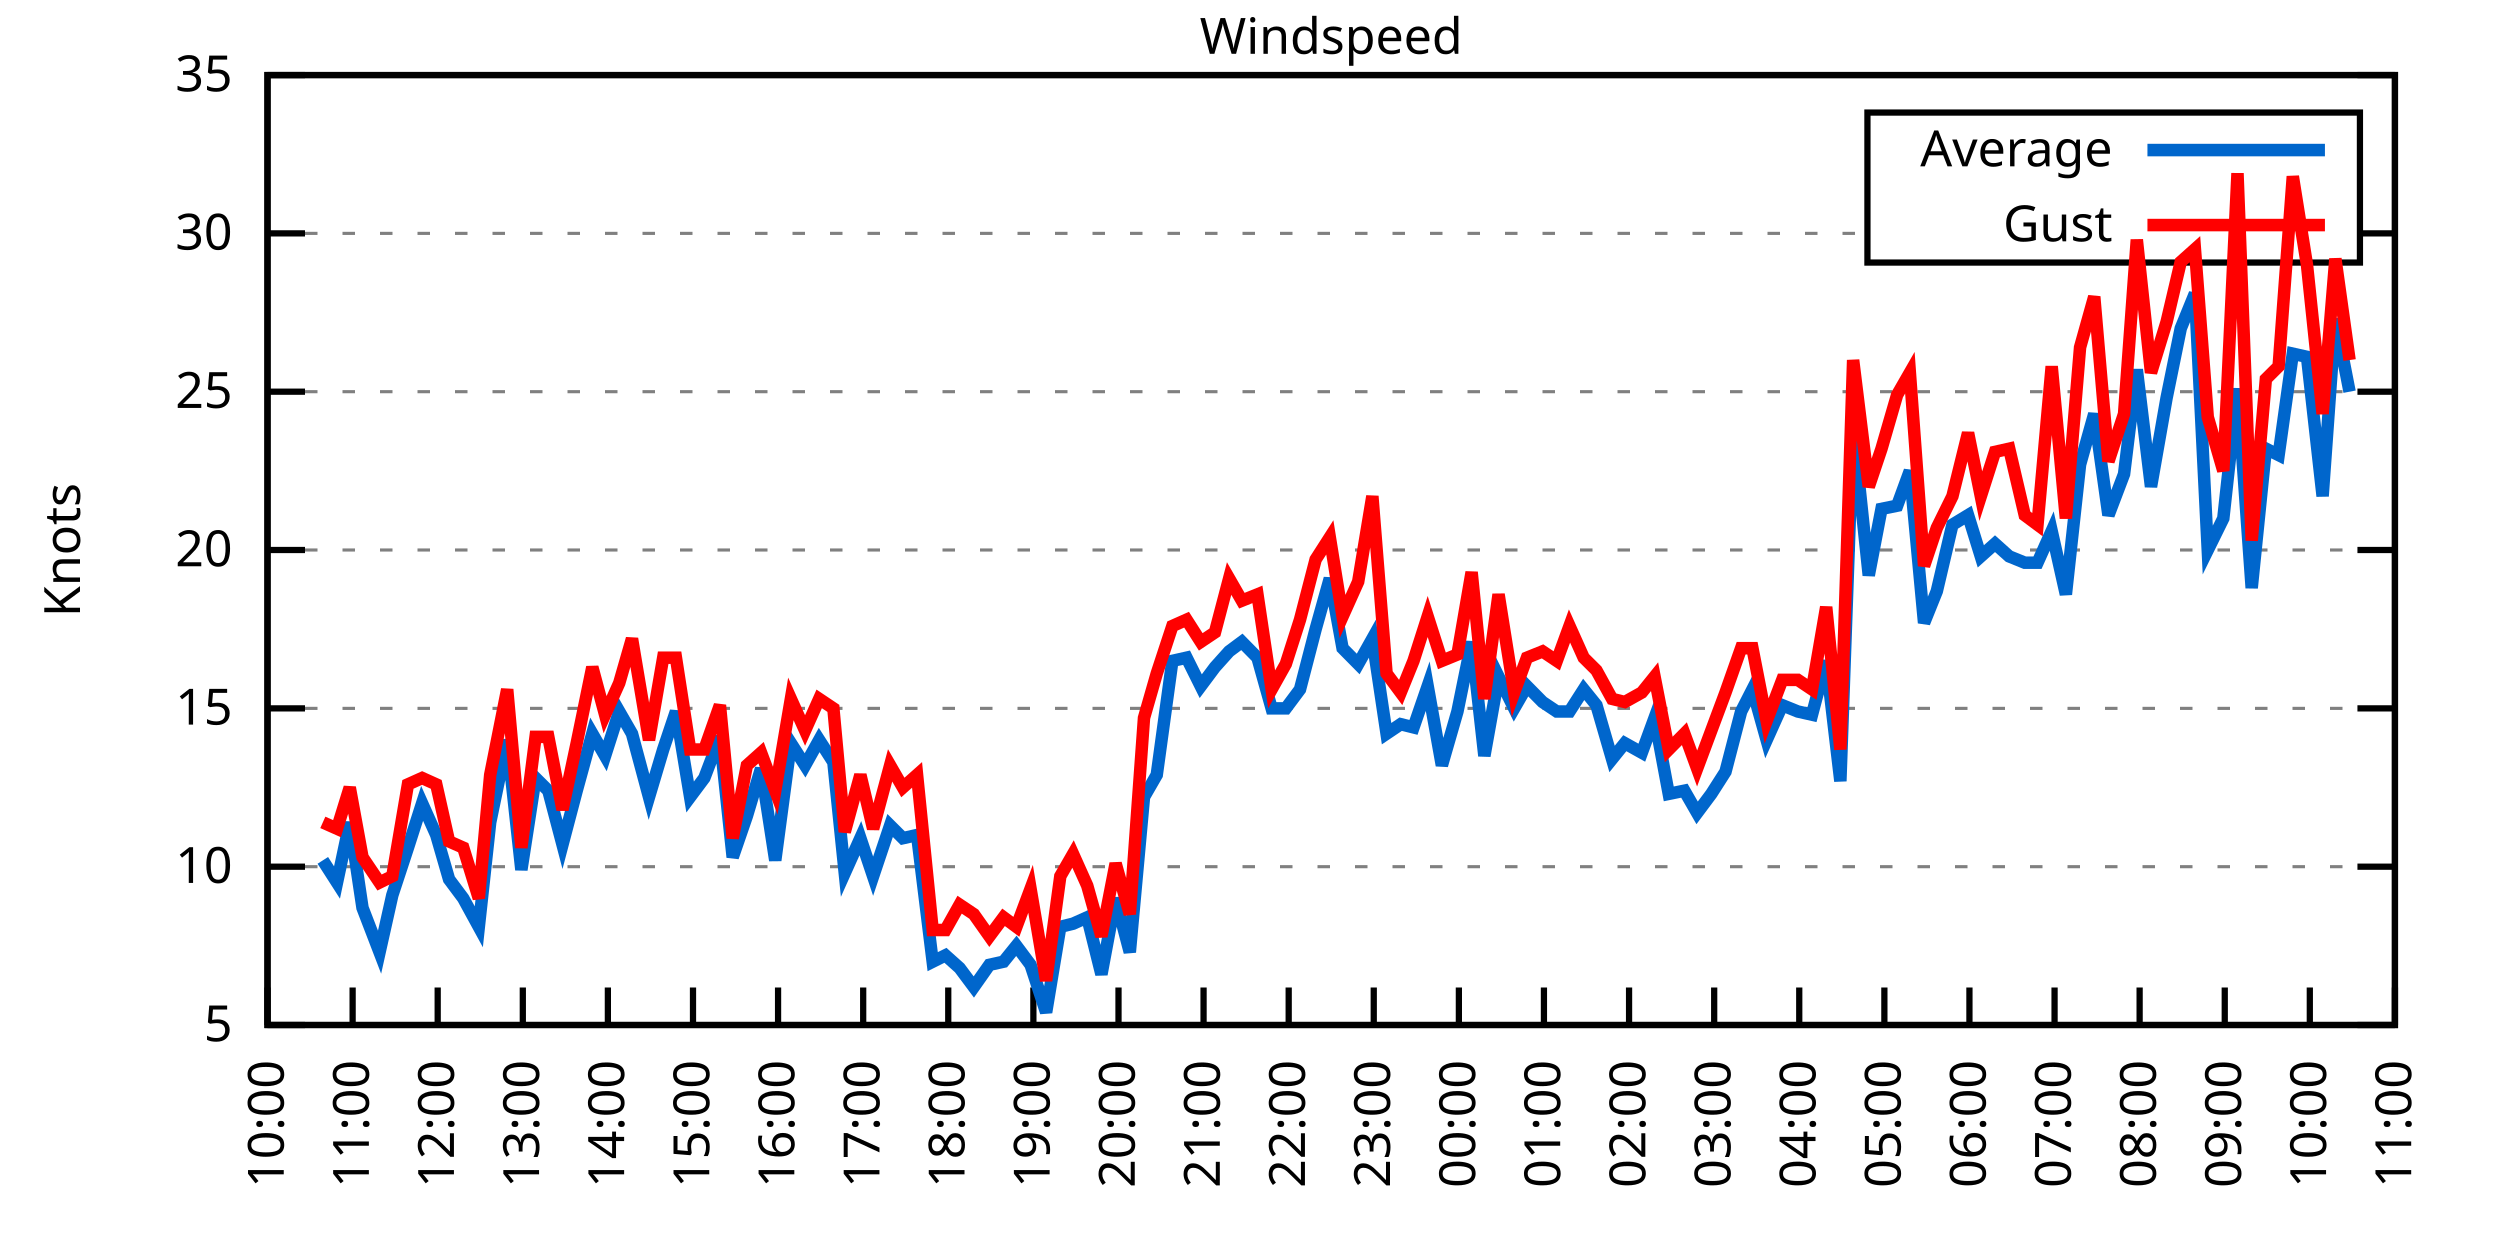
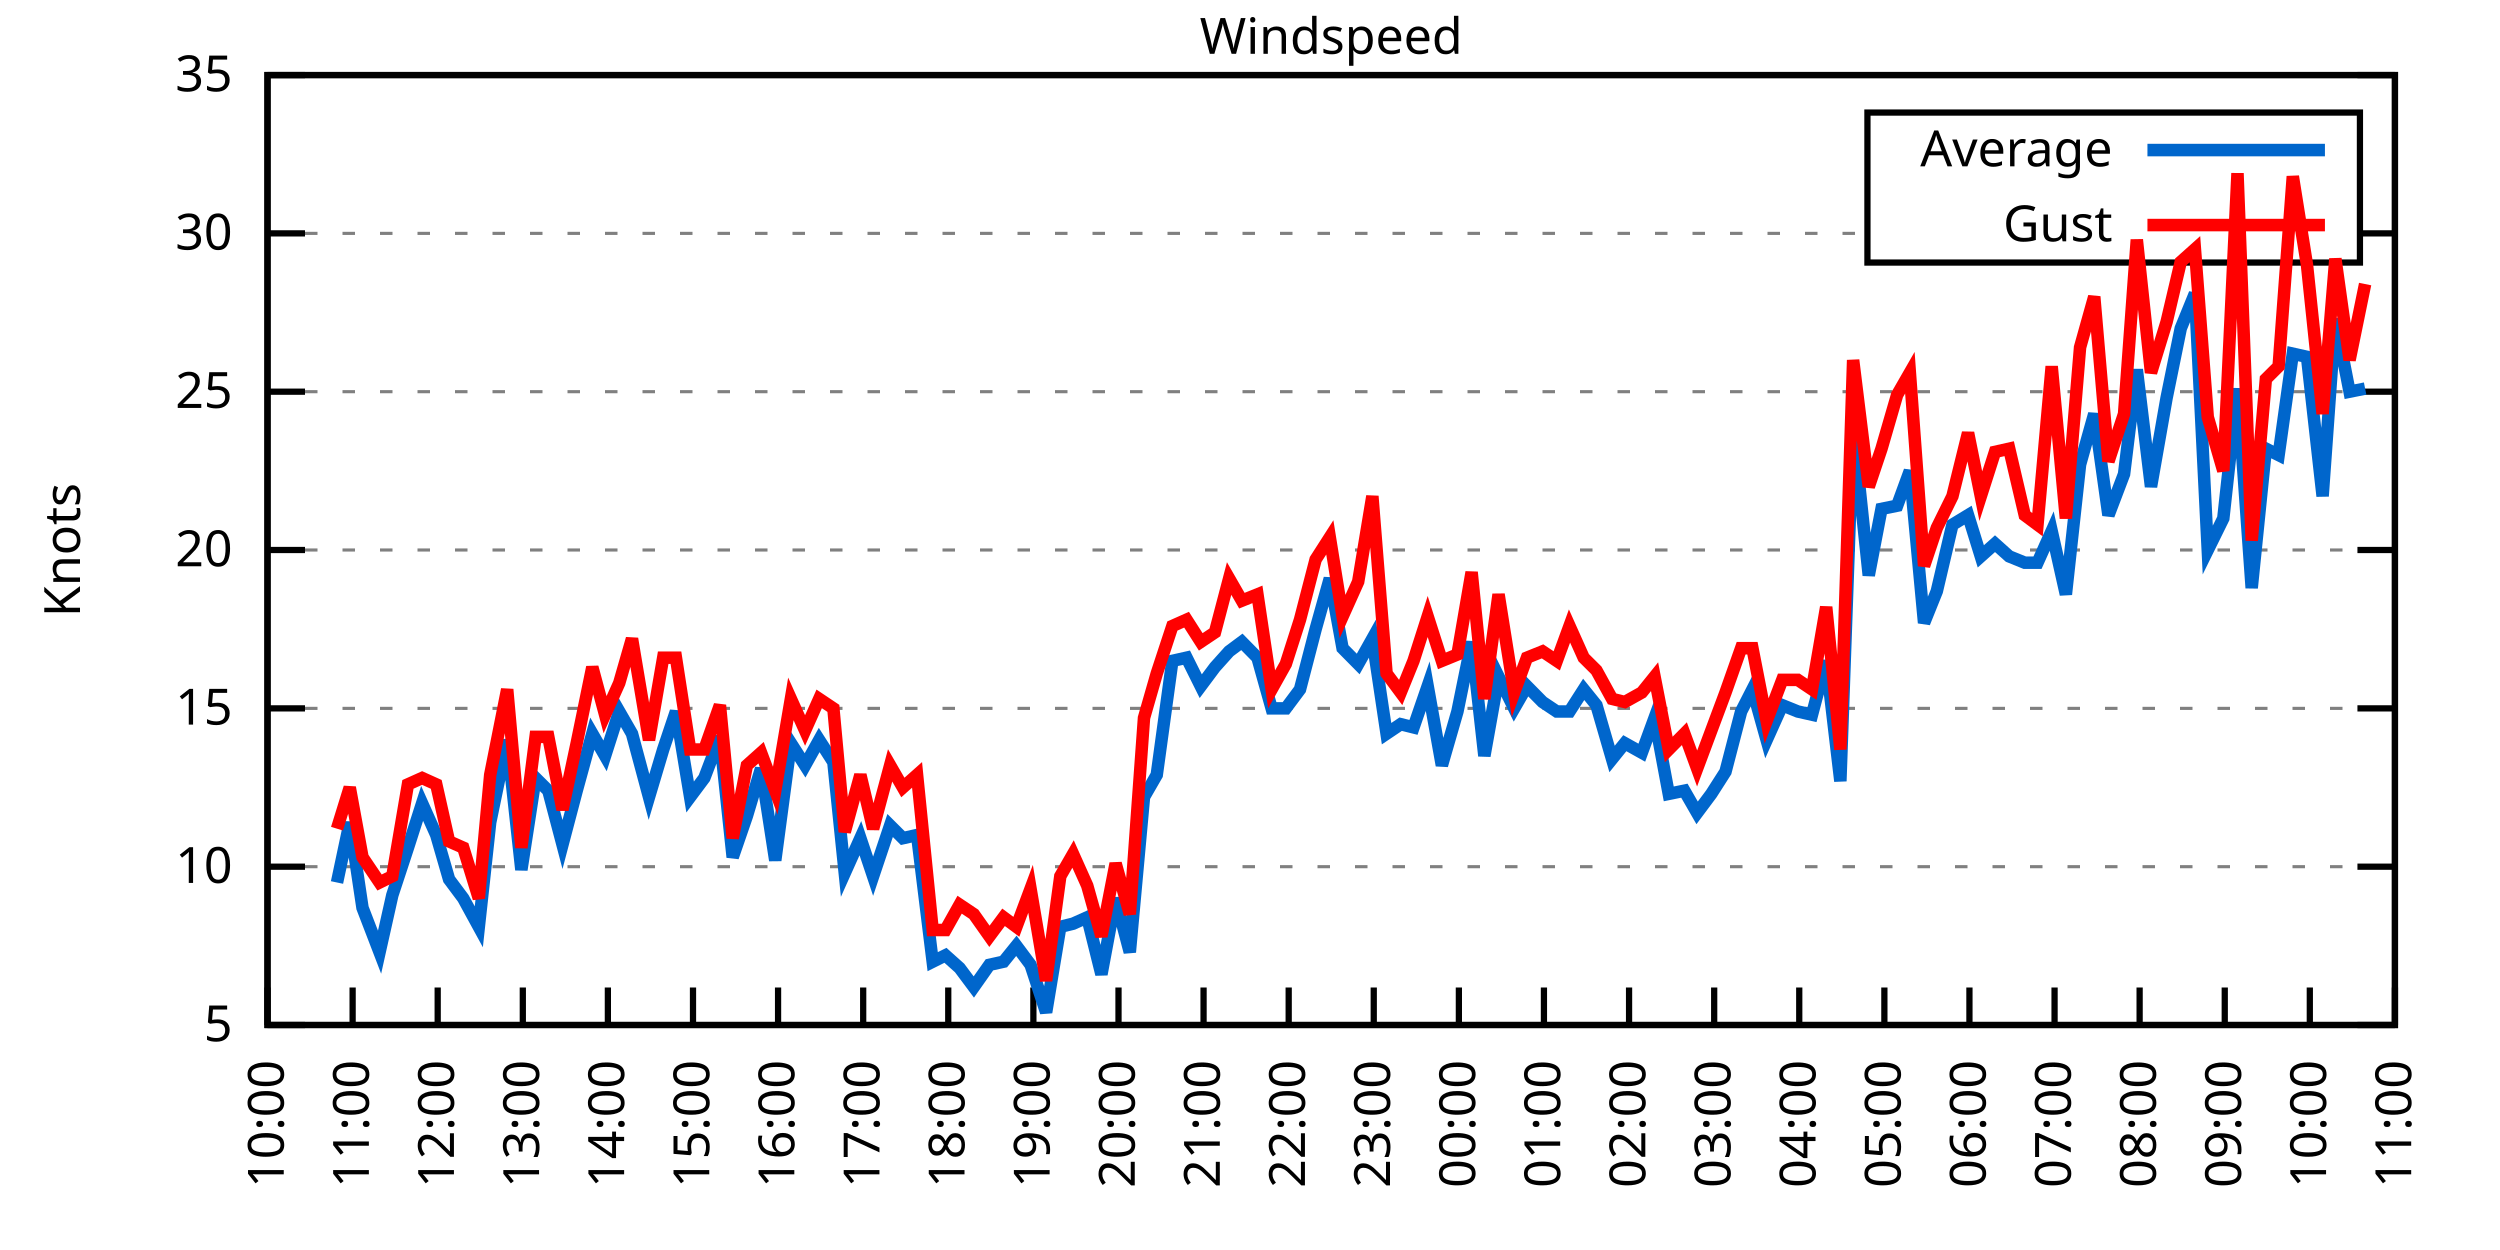
<svg xmlns="http://www.w3.org/2000/svg" xmlns:xlink="http://www.w3.org/1999/xlink" width="400" height="200" viewBox="0 0 400 200">
  <g id="gnuplot_canvas">
    <rect x="0" y="0" width="400" height="200" fill="none" />
    <defs>
      <circle id="gpDot" r="0.5" stroke-width="0.5" stroke="currentColor" />
      <path id="gpPt0" stroke-width="0.333" stroke="currentColor" d="M-1,0 h2 M0,-1 v2" />
      <path id="gpPt1" stroke-width="0.333" stroke="currentColor" d="M-1,-1 L1,1 M1,-1 L-1,1" />
      <path id="gpPt2" stroke-width="0.333" stroke="currentColor" d="M-1,0 L1,0 M0,-1 L0,1 M-1,-1 L1,1 M-1,1 L1,-1" />
      <rect id="gpPt3" stroke-width="0.333" stroke="currentColor" x="-1" y="-1" width="2" height="2" />
      <rect id="gpPt4" stroke-width="0.333" stroke="currentColor" fill="currentColor" x="-1" y="-1" width="2" height="2" />
      <circle id="gpPt5" stroke-width="0.333" stroke="currentColor" cx="0" cy="0" r="1" />
      <use xlink:href="#gpPt5" id="gpPt6" fill="currentColor" stroke="none" />
      <path id="gpPt7" stroke-width="0.333" stroke="currentColor" d="M0,-1.33 L-1.33,0.67 L1.33,0.67 z" />
      <use xlink:href="#gpPt7" id="gpPt8" fill="currentColor" stroke="none" />
      <use xlink:href="#gpPt7" id="gpPt9" stroke="currentColor" transform="rotate(180)" />
      <use xlink:href="#gpPt9" id="gpPt10" fill="currentColor" stroke="none" />
      <use xlink:href="#gpPt3" id="gpPt11" stroke="currentColor" transform="rotate(45)" />
      <use xlink:href="#gpPt11" id="gpPt12" fill="currentColor" stroke="none" />
      <path id="gpPt13" stroke-width="0.333" stroke="currentColor" d="M0,1.330 L1.265,0.411 L0.782,-1.067 L-0.782,-1.076 L-1.265,0.411 z" />
      <use xlink:href="#gpPt13" id="gpPt14" fill="currentColor" stroke="none" />
      <filter id="textbox" filterUnits="objectBoundingBox" x="0" y="0" height="1" width="1">
        <feFlood flood-color="white" flood-opacity="1" result="bgnd" />
        <feComposite in="SourceGraphic" in2="bgnd" operator="atop" />
      </filter>
      <filter id="greybox" filterUnits="objectBoundingBox" x="0" y="0" height="1" width="1">
        <feFlood flood-color="lightgrey" flood-opacity="1" result="grey" />
        <feComposite in="SourceGraphic" in2="grey" operator="atop" />
      </filter>
    </defs>
    <g fill="none" color="white" stroke="currentColor" stroke-width="1.00" stroke-linecap="butt" stroke-linejoin="miter">
</g>
    <g fill="none" color="black" stroke="currentColor" stroke-width="1.00" stroke-linecap="butt" stroke-linejoin="miter">
      <g stroke="none" shape-rendering="crispEdges">
        <polygon fill="rgb(255, 255, 255)" points="42.80,164.00 383.18,164.00 383.18,12.02 42.80,12.02 " />
      </g>
    </g>
    <g fill="none" color="black" stroke="currentColor" stroke-width="1.00" stroke-linecap="butt" stroke-linejoin="miter">
</g>
    <g fill="none" color="black" stroke="black" stroke-width="0.50" stroke-linecap="butt" stroke-linejoin="miter">
</g>
    <g fill="none" color="gray" stroke="currentColor" stroke-width="0.50" stroke-linecap="butt" stroke-linejoin="miter">
      <path stroke="gray" stroke-dasharray="2,4" class="gridline" d="M42.80,164.00 L383.19,164.00  " />
    </g>
    <g fill="none" color="gray" stroke="gray" stroke-width="1.00" stroke-linecap="butt" stroke-linejoin="miter">
</g>
    <g fill="none" color="black" stroke="currentColor" stroke-width="1.00" stroke-linecap="butt" stroke-linejoin="miter">
      <path stroke="black" d="M42.80,164.00 L48.80,164.00 M383.19,164.00 L377.19,164.00  " />
      <g transform="translate(37.20,166.60)" stroke="none" fill="black" font-family="Sans" font-size="8.00" text-anchor="end">
        <text>
          <tspan font-family="Sans"> 5</tspan>
        </text>
      </g>
    </g>
    <g fill="none" color="black" stroke="currentColor" stroke-width="1.00" stroke-linecap="butt" stroke-linejoin="miter">
</g>
    <g fill="none" color="black" stroke="black" stroke-width="0.50" stroke-linecap="butt" stroke-linejoin="miter">
</g>
    <g fill="none" color="gray" stroke="currentColor" stroke-width="0.50" stroke-linecap="butt" stroke-linejoin="miter">
      <path stroke="gray" stroke-dasharray="2,4" class="gridline" d="M42.80,138.67 L383.19,138.67  " />
    </g>
    <g fill="none" color="gray" stroke="gray" stroke-width="1.00" stroke-linecap="butt" stroke-linejoin="miter">
</g>
    <g fill="none" color="black" stroke="currentColor" stroke-width="1.00" stroke-linecap="butt" stroke-linejoin="miter">
      <path stroke="black" d="M42.80,138.67 L48.80,138.67 M383.19,138.67 L377.19,138.67  " />
      <g transform="translate(37.20,141.27)" stroke="none" fill="black" font-family="Sans" font-size="8.00" text-anchor="end">
        <text>
          <tspan font-family="Sans"> 10</tspan>
        </text>
      </g>
    </g>
    <g fill="none" color="black" stroke="currentColor" stroke-width="1.00" stroke-linecap="butt" stroke-linejoin="miter">
</g>
    <g fill="none" color="black" stroke="black" stroke-width="0.50" stroke-linecap="butt" stroke-linejoin="miter">
</g>
    <g fill="none" color="gray" stroke="currentColor" stroke-width="0.50" stroke-linecap="butt" stroke-linejoin="miter">
      <path stroke="gray" stroke-dasharray="2,4" class="gridline" d="M42.80,113.34 L383.19,113.34  " />
    </g>
    <g fill="none" color="gray" stroke="gray" stroke-width="1.00" stroke-linecap="butt" stroke-linejoin="miter">
</g>
    <g fill="none" color="black" stroke="currentColor" stroke-width="1.00" stroke-linecap="butt" stroke-linejoin="miter">
      <path stroke="black" d="M42.80,113.34 L48.80,113.34 M383.19,113.34 L377.19,113.34  " />
      <g transform="translate(37.20,115.94)" stroke="none" fill="black" font-family="Sans" font-size="8.00" text-anchor="end">
        <text>
          <tspan font-family="Sans"> 15</tspan>
        </text>
      </g>
    </g>
    <g fill="none" color="black" stroke="currentColor" stroke-width="1.00" stroke-linecap="butt" stroke-linejoin="miter">
</g>
    <g fill="none" color="black" stroke="black" stroke-width="0.50" stroke-linecap="butt" stroke-linejoin="miter">
</g>
    <g fill="none" color="gray" stroke="currentColor" stroke-width="0.50" stroke-linecap="butt" stroke-linejoin="miter">
      <path stroke="gray" stroke-dasharray="2,4" class="gridline" d="M42.80,88.00 L383.19,88.00  " />
    </g>
    <g fill="none" color="gray" stroke="gray" stroke-width="1.00" stroke-linecap="butt" stroke-linejoin="miter">
</g>
    <g fill="none" color="black" stroke="currentColor" stroke-width="1.00" stroke-linecap="butt" stroke-linejoin="miter">
      <path stroke="black" d="M42.80,88.00 L48.80,88.00 M383.19,88.00 L377.19,88.00  " />
      <g transform="translate(37.20,90.60)" stroke="none" fill="black" font-family="Sans" font-size="8.00" text-anchor="end">
        <text>
          <tspan font-family="Sans"> 20</tspan>
        </text>
      </g>
    </g>
    <g fill="none" color="black" stroke="currentColor" stroke-width="1.00" stroke-linecap="butt" stroke-linejoin="miter">
</g>
    <g fill="none" color="black" stroke="black" stroke-width="0.50" stroke-linecap="butt" stroke-linejoin="miter">
</g>
    <g fill="none" color="gray" stroke="currentColor" stroke-width="0.50" stroke-linecap="butt" stroke-linejoin="miter">
      <path stroke="gray" stroke-dasharray="2,4" class="gridline" d="M42.80,62.67 L383.19,62.67  " />
    </g>
    <g fill="none" color="gray" stroke="gray" stroke-width="1.00" stroke-linecap="butt" stroke-linejoin="miter">
</g>
    <g fill="none" color="black" stroke="currentColor" stroke-width="1.00" stroke-linecap="butt" stroke-linejoin="miter">
      <path stroke="black" d="M42.80,62.67 L48.80,62.67 M383.19,62.67 L377.19,62.67  " />
      <g transform="translate(37.20,65.27)" stroke="none" fill="black" font-family="Sans" font-size="8.00" text-anchor="end">
        <text>
          <tspan font-family="Sans"> 25</tspan>
        </text>
      </g>
    </g>
    <g fill="none" color="black" stroke="currentColor" stroke-width="1.00" stroke-linecap="butt" stroke-linejoin="miter">
</g>
    <g fill="none" color="black" stroke="black" stroke-width="0.50" stroke-linecap="butt" stroke-linejoin="miter">
</g>
    <g fill="none" color="gray" stroke="currentColor" stroke-width="0.50" stroke-linecap="butt" stroke-linejoin="miter">
      <path stroke="gray" stroke-dasharray="2,4" class="gridline" d="M42.80,37.34 L298.79,37.34 M377.59,37.34 L383.19,37.34  " />
    </g>
    <g fill="none" color="gray" stroke="gray" stroke-width="1.00" stroke-linecap="butt" stroke-linejoin="miter">
</g>
    <g fill="none" color="black" stroke="currentColor" stroke-width="1.00" stroke-linecap="butt" stroke-linejoin="miter">
      <path stroke="black" d="M42.80,37.34 L48.80,37.34 M383.19,37.34 L377.19,37.34  " />
      <g transform="translate(37.20,39.94)" stroke="none" fill="black" font-family="Sans" font-size="8.00" text-anchor="end">
        <text>
          <tspan font-family="Sans"> 30</tspan>
        </text>
      </g>
    </g>
    <g fill="none" color="black" stroke="currentColor" stroke-width="1.00" stroke-linecap="butt" stroke-linejoin="miter">
</g>
    <g fill="none" color="black" stroke="black" stroke-width="0.50" stroke-linecap="butt" stroke-linejoin="miter">
</g>
    <g fill="none" color="gray" stroke="currentColor" stroke-width="0.50" stroke-linecap="butt" stroke-linejoin="miter">
      <path stroke="gray" stroke-dasharray="2,4" class="gridline" d="M42.80,12.01 L383.19,12.01  " />
    </g>
    <g fill="none" color="gray" stroke="gray" stroke-width="1.00" stroke-linecap="butt" stroke-linejoin="miter">
</g>
    <g fill="none" color="black" stroke="currentColor" stroke-width="1.00" stroke-linecap="butt" stroke-linejoin="miter">
      <path stroke="black" d="M42.80,12.01 L48.80,12.01 M383.19,12.01 L377.19,12.01  " />
      <g transform="translate(37.20,14.61)" stroke="none" fill="black" font-family="Sans" font-size="8.00" text-anchor="end">
        <text>
          <tspan font-family="Sans"> 35</tspan>
        </text>
      </g>
    </g>
    <g fill="none" color="black" stroke="currentColor" stroke-width="1.00" stroke-linecap="butt" stroke-linejoin="miter">
      <path stroke="black" d="M42.80,164.00 L42.80,158.00  " />
      <g transform="translate(45.40,169.60) rotate(270.00)" stroke="none" fill="black" font-family="Sans" font-size="8.00" text-anchor="end">
        <text>
          <tspan font-family="Sans">10:00</tspan>
        </text>
      </g>
    </g>
    <g fill="none" color="black" stroke="currentColor" stroke-width="1.00" stroke-linecap="butt" stroke-linejoin="miter">
      <path stroke="black" d="M56.42,164.00 L56.42,158.00  " />
      <g transform="translate(59.02,169.60) rotate(270.00)" stroke="none" fill="black" font-family="Sans" font-size="8.00" text-anchor="end">
        <text>
          <tspan font-family="Sans">11:00</tspan>
        </text>
      </g>
    </g>
    <g fill="none" color="black" stroke="currentColor" stroke-width="1.00" stroke-linecap="butt" stroke-linejoin="miter">
      <path stroke="black" d="M70.03,164.00 L70.03,158.00  " />
      <g transform="translate(72.63,169.60) rotate(270.00)" stroke="none" fill="black" font-family="Sans" font-size="8.00" text-anchor="end">
        <text>
          <tspan font-family="Sans">12:00</tspan>
        </text>
      </g>
    </g>
    <g fill="none" color="black" stroke="currentColor" stroke-width="1.00" stroke-linecap="butt" stroke-linejoin="miter">
      <path stroke="black" d="M83.65,164.00 L83.65,158.00  " />
      <g transform="translate(86.25,169.60) rotate(270.00)" stroke="none" fill="black" font-family="Sans" font-size="8.00" text-anchor="end">
        <text>
          <tspan font-family="Sans">13:00</tspan>
        </text>
      </g>
    </g>
    <g fill="none" color="black" stroke="currentColor" stroke-width="1.00" stroke-linecap="butt" stroke-linejoin="miter">
      <path stroke="black" d="M97.26,164.00 L97.26,158.00  " />
      <g transform="translate(99.86,169.60) rotate(270.00)" stroke="none" fill="black" font-family="Sans" font-size="8.00" text-anchor="end">
        <text>
          <tspan font-family="Sans">14:00</tspan>
        </text>
      </g>
    </g>
    <g fill="none" color="black" stroke="currentColor" stroke-width="1.00" stroke-linecap="butt" stroke-linejoin="miter">
      <path stroke="black" d="M110.88,164.00 L110.88,158.00  " />
      <g transform="translate(113.48,169.60) rotate(270.00)" stroke="none" fill="black" font-family="Sans" font-size="8.00" text-anchor="end">
        <text>
          <tspan font-family="Sans">15:00</tspan>
        </text>
      </g>
    </g>
    <g fill="none" color="black" stroke="currentColor" stroke-width="1.00" stroke-linecap="butt" stroke-linejoin="miter">
      <path stroke="black" d="M124.49,164.00 L124.49,158.00  " />
      <g transform="translate(127.09,169.60) rotate(270.00)" stroke="none" fill="black" font-family="Sans" font-size="8.00" text-anchor="end">
        <text>
          <tspan font-family="Sans">16:00</tspan>
        </text>
      </g>
    </g>
    <g fill="none" color="black" stroke="currentColor" stroke-width="1.00" stroke-linecap="butt" stroke-linejoin="miter">
      <path stroke="black" d="M138.11,164.00 L138.11,158.00  " />
      <g transform="translate(140.71,169.60) rotate(270.00)" stroke="none" fill="black" font-family="Sans" font-size="8.00" text-anchor="end">
        <text>
          <tspan font-family="Sans">17:00</tspan>
        </text>
      </g>
    </g>
    <g fill="none" color="black" stroke="currentColor" stroke-width="1.00" stroke-linecap="butt" stroke-linejoin="miter">
      <path stroke="black" d="M151.72,164.00 L151.72,158.00  " />
      <g transform="translate(154.32,169.60) rotate(270.00)" stroke="none" fill="black" font-family="Sans" font-size="8.00" text-anchor="end">
        <text>
          <tspan font-family="Sans">18:00</tspan>
        </text>
      </g>
    </g>
    <g fill="none" color="black" stroke="currentColor" stroke-width="1.00" stroke-linecap="butt" stroke-linejoin="miter">
      <path stroke="black" d="M165.34,164.00 L165.34,158.00  " />
      <g transform="translate(167.94,169.60) rotate(270.00)" stroke="none" fill="black" font-family="Sans" font-size="8.00" text-anchor="end">
        <text>
          <tspan font-family="Sans">19:00</tspan>
        </text>
      </g>
    </g>
    <g fill="none" color="black" stroke="currentColor" stroke-width="1.00" stroke-linecap="butt" stroke-linejoin="miter">
      <path stroke="black" d="M178.96,164.00 L178.96,158.00  " />
      <g transform="translate(181.56,169.60) rotate(270.00)" stroke="none" fill="black" font-family="Sans" font-size="8.00" text-anchor="end">
        <text>
          <tspan font-family="Sans">20:00</tspan>
        </text>
      </g>
    </g>
    <g fill="none" color="black" stroke="currentColor" stroke-width="1.00" stroke-linecap="butt" stroke-linejoin="miter">
      <path stroke="black" d="M192.57,164.00 L192.57,158.00  " />
      <g transform="translate(195.17,169.60) rotate(270.00)" stroke="none" fill="black" font-family="Sans" font-size="8.00" text-anchor="end">
        <text>
          <tspan font-family="Sans">21:00</tspan>
        </text>
      </g>
    </g>
    <g fill="none" color="black" stroke="currentColor" stroke-width="1.00" stroke-linecap="butt" stroke-linejoin="miter">
      <path stroke="black" d="M206.19,164.00 L206.19,158.00  " />
      <g transform="translate(208.79,169.60) rotate(270.00)" stroke="none" fill="black" font-family="Sans" font-size="8.00" text-anchor="end">
        <text>
          <tspan font-family="Sans">22:00</tspan>
        </text>
      </g>
    </g>
    <g fill="none" color="black" stroke="currentColor" stroke-width="1.00" stroke-linecap="butt" stroke-linejoin="miter">
      <path stroke="black" d="M219.80,164.00 L219.80,158.00  " />
      <g transform="translate(222.40,169.60) rotate(270.00)" stroke="none" fill="black" font-family="Sans" font-size="8.00" text-anchor="end">
        <text>
          <tspan font-family="Sans">23:00</tspan>
        </text>
      </g>
    </g>
    <g fill="none" color="black" stroke="currentColor" stroke-width="1.00" stroke-linecap="butt" stroke-linejoin="miter">
      <path stroke="black" d="M233.42,164.00 L233.42,158.00  " />
      <g transform="translate(236.02,169.60) rotate(270.00)" stroke="none" fill="black" font-family="Sans" font-size="8.00" text-anchor="end">
        <text>
          <tspan font-family="Sans">00:00</tspan>
        </text>
      </g>
    </g>
    <g fill="none" color="black" stroke="currentColor" stroke-width="1.00" stroke-linecap="butt" stroke-linejoin="miter">
      <path stroke="black" d="M247.03,164.00 L247.03,158.00  " />
      <g transform="translate(249.63,169.60) rotate(270.00)" stroke="none" fill="black" font-family="Sans" font-size="8.00" text-anchor="end">
        <text>
          <tspan font-family="Sans">01:00</tspan>
        </text>
      </g>
    </g>
    <g fill="none" color="black" stroke="currentColor" stroke-width="1.00" stroke-linecap="butt" stroke-linejoin="miter">
      <path stroke="black" d="M260.65,164.00 L260.65,158.00  " />
      <g transform="translate(263.25,169.60) rotate(270.00)" stroke="none" fill="black" font-family="Sans" font-size="8.00" text-anchor="end">
        <text>
          <tspan font-family="Sans">02:00</tspan>
        </text>
      </g>
    </g>
    <g fill="none" color="black" stroke="currentColor" stroke-width="1.00" stroke-linecap="butt" stroke-linejoin="miter">
      <path stroke="black" d="M274.27,164.00 L274.27,158.00  " />
      <g transform="translate(276.87,169.60) rotate(270.00)" stroke="none" fill="black" font-family="Sans" font-size="8.00" text-anchor="end">
        <text>
          <tspan font-family="Sans">03:00</tspan>
        </text>
      </g>
    </g>
    <g fill="none" color="black" stroke="currentColor" stroke-width="1.00" stroke-linecap="butt" stroke-linejoin="miter">
      <path stroke="black" d="M287.88,164.00 L287.88,158.00  " />
      <g transform="translate(290.48,169.60) rotate(270.00)" stroke="none" fill="black" font-family="Sans" font-size="8.00" text-anchor="end">
        <text>
          <tspan font-family="Sans">04:00</tspan>
        </text>
      </g>
    </g>
    <g fill="none" color="black" stroke="currentColor" stroke-width="1.00" stroke-linecap="butt" stroke-linejoin="miter">
      <path stroke="black" d="M301.50,164.00 L301.50,158.00  " />
      <g transform="translate(304.10,169.60) rotate(270.00)" stroke="none" fill="black" font-family="Sans" font-size="8.00" text-anchor="end">
        <text>
          <tspan font-family="Sans">05:00</tspan>
        </text>
      </g>
    </g>
    <g fill="none" color="black" stroke="currentColor" stroke-width="1.00" stroke-linecap="butt" stroke-linejoin="miter">
      <path stroke="black" d="M315.11,164.00 L315.11,158.00  " />
      <g transform="translate(317.71,169.60) rotate(270.00)" stroke="none" fill="black" font-family="Sans" font-size="8.00" text-anchor="end">
        <text>
          <tspan font-family="Sans">06:00</tspan>
        </text>
      </g>
    </g>
    <g fill="none" color="black" stroke="currentColor" stroke-width="1.00" stroke-linecap="butt" stroke-linejoin="miter">
      <path stroke="black" d="M328.73,164.00 L328.73,158.00  " />
      <g transform="translate(331.33,169.60) rotate(270.00)" stroke="none" fill="black" font-family="Sans" font-size="8.00" text-anchor="end">
        <text>
          <tspan font-family="Sans">07:00</tspan>
        </text>
      </g>
    </g>
    <g fill="none" color="black" stroke="currentColor" stroke-width="1.00" stroke-linecap="butt" stroke-linejoin="miter">
      <path stroke="black" d="M342.34,164.00 L342.34,158.00  " />
      <g transform="translate(344.94,169.60) rotate(270.00)" stroke="none" fill="black" font-family="Sans" font-size="8.00" text-anchor="end">
        <text>
          <tspan font-family="Sans">08:00</tspan>
        </text>
      </g>
    </g>
    <g fill="none" color="black" stroke="currentColor" stroke-width="1.00" stroke-linecap="butt" stroke-linejoin="miter">
      <path stroke="black" d="M355.96,164.00 L355.96,158.00  " />
      <g transform="translate(358.56,169.60) rotate(270.00)" stroke="none" fill="black" font-family="Sans" font-size="8.00" text-anchor="end">
        <text>
          <tspan font-family="Sans">09:00</tspan>
        </text>
      </g>
    </g>
    <g fill="none" color="black" stroke="currentColor" stroke-width="1.00" stroke-linecap="butt" stroke-linejoin="miter">
      <path stroke="black" d="M369.57,164.00 L369.57,158.00  " />
      <g transform="translate(372.17,169.60) rotate(270.00)" stroke="none" fill="black" font-family="Sans" font-size="8.00" text-anchor="end">
        <text>
          <tspan font-family="Sans">10:00</tspan>
        </text>
      </g>
    </g>
    <g fill="none" color="black" stroke="currentColor" stroke-width="1.00" stroke-linecap="butt" stroke-linejoin="miter">
      <path stroke="black" d="M383.19,164.00 L383.19,158.00  " />
      <g transform="translate(385.79,169.60) rotate(270.00)" stroke="none" fill="black" font-family="Sans" font-size="8.00" text-anchor="end">
        <text>
          <tspan font-family="Sans">11:00</tspan>
        </text>
      </g>
    </g>
    <g fill="none" color="black" stroke="currentColor" stroke-width="1.00" stroke-linecap="butt" stroke-linejoin="miter">
</g>
    <g fill="none" color="black" stroke="currentColor" stroke-width="1.00" stroke-linecap="butt" stroke-linejoin="miter">
      <path stroke="black" d="M42.80,12.01 L42.80,164.00 L383.19,164.00 L383.19,12.01 L42.80,12.01 Z  " />
    </g>
    <g fill="none" color="black" stroke="currentColor" stroke-width="1.00" stroke-linecap="butt" stroke-linejoin="miter">
</g>
    <g fill="none" color="black" stroke="currentColor" stroke-width="1.00" stroke-linecap="butt" stroke-linejoin="miter">
      <path stroke="black" d="M298.79,42.01 L298.79,18.01 L377.59,18.01 L377.59,42.01 L298.79,42.01 Z  " />
    </g>
    <g id="Windspeed_plot_1">
      <g fill="none" color="white" stroke="black" stroke-width="2.00" stroke-linecap="butt" stroke-linejoin="miter">
</g>
      <g fill="none" color="black" stroke="currentColor" stroke-width="2.00" stroke-linecap="butt" stroke-linejoin="miter">
        <g transform="translate(337.99,26.61)" stroke="none" fill="black" font-family="Sans" font-size="8.00" text-anchor="end">
          <text>
            <tspan font-family="Sans">Average</tspan>
          </text>
        </g>
      </g>
      <g fill="none" color="black" stroke="currentColor" stroke-width="2.00" stroke-linecap="butt" stroke-linejoin="miter">
-         <path stroke="rgb(  0, 102, 204)" d="M343.59,24.01 L371.99,24.01 M51.65,137.66 L53.92,141.20 L55.96,131.58 L58.00,145.25 L60.73,152.35 L62.77,143.23   L65.27,135.63 L67.54,128.54 L69.80,133.60 L71.85,140.69 L74.12,143.73 L76.61,148.29 L78.43,131.58 L81.15,118.40   L83.42,139.17 L85.69,124.48 L87.73,126.51 L90.00,135.12 L92.27,126.51 L94.77,117.39 L96.81,120.94 L99.08,113.84   L101.12,117.39 L103.84,127.52 L106.11,119.92 L108.15,113.84 L110.42,127.52 L112.69,124.48 L115.19,117.90 L117.23,137.15   L119.50,130.56 L121.77,122.96 L124.04,137.66 L126.54,118.91 L128.81,122.46 L131.07,118.40 L133.34,121.95 L135.16,139.68   L137.66,134.11 L139.70,140.19 L142.42,132.08 L144.46,134.11 L146.73,133.60 L149.23,153.87 L151.27,152.85 L153.54,154.88   L155.81,157.92 L158.31,154.37 L160.57,153.87 L162.62,151.33 L164.89,154.37 L167.38,161.97 L169.65,148.29 L171.69,147.79   L173.96,146.77 L176.23,155.89 L178.50,143.73 L180.77,152.35 L183.04,127.52 L185.08,123.98 L187.58,105.74 L189.85,105.23   L192.12,109.79 L194.39,106.75 L196.66,104.22 L198.70,102.70 L201.19,105.23 L203.46,113.34 L205.73,113.34 L208.00,110.30   L210.50,100.67 L212.77,92.56 L214.81,103.71 L217.31,106.24 L219.58,102.19 L221.85,117.39 L224.11,115.87 L226.16,116.38   L228.43,109.79 L230.70,122.46 L233.19,113.84 L235.46,102.70 L237.50,120.94 L239.77,108.27 L242.27,113.34 L244.31,109.79   L246.81,112.32 L249.08,113.84 L251.12,113.84 L253.39,110.30 L255.43,112.83 L257.93,121.44 L259.97,118.91 L262.69,120.43   L264.73,114.86 L267.00,127.02 L269.50,126.51 L271.54,130.06 L273.81,127.02 L276.08,123.47 L278.58,113.84 L280.39,110.30   L282.66,118.40 L285.16,112.83 L287.65,113.84 L289.92,114.35 L292.19,105.74 L294.46,124.99 L296.50,68.25 L299.00,92.06   L301.04,81.42 L303.54,80.91 L305.58,75.34 L307.85,99.66 L309.89,94.59 L312.39,83.95 L314.89,82.43 L316.93,89.02   L319.20,86.99 L321.47,89.02 L323.96,90.03 L326.00,90.03 L328.27,84.97 L330.54,95.10 L332.81,74.33 L335.08,66.22   L337.35,82.43 L339.85,75.85 L341.89,59.13 L344.16,77.87 L346.65,63.69 L348.92,52.54 L351.19,46.97 L353.24,88.00   L355.73,82.94 L358.00,62.17 L360.27,94.08 L362.54,71.79 L364.58,72.81 L366.85,56.59 L369.12,57.10 L371.62,79.39   L373.66,51.02 L375.93,62.67  " />
+         <path stroke="rgb(  0, 102, 204)" d="M343.59,24.01 L371.99,24.01 M53.92,141.20 L55.96,131.58 L58.00,145.25 L60.73,152.35 L62.77,143.23 L65.27,135.63   L67.54,128.54 L69.80,133.60 L71.85,140.69 L74.12,143.73 L76.61,148.29 L78.43,131.58 L81.15,118.40 L83.42,139.17   L85.69,124.48 L87.73,126.51 L90.00,135.12 L92.27,126.51 L94.77,117.39 L96.81,120.94 L99.08,113.84 L101.12,117.39   L103.84,127.52 L106.11,119.92 L108.15,113.84 L110.42,127.52 L112.69,124.48 L115.19,117.90 L117.23,137.15 L119.50,130.56   L121.77,122.96 L124.04,137.66 L126.54,118.91 L128.81,122.46 L131.07,118.40 L133.34,121.95 L135.16,139.68 L137.66,134.11   L139.70,140.19 L142.42,132.08 L144.46,134.11 L146.73,133.60 L149.23,153.87 L151.27,152.85 L153.54,154.88 L155.81,157.92   L158.31,154.37 L160.57,153.87 L162.62,151.33 L164.89,154.37 L167.38,161.97 L169.65,148.29 L171.69,147.79 L173.96,146.77   L176.23,155.89 L178.50,143.73 L180.77,152.35 L183.04,127.52 L185.08,123.98 L187.58,105.74 L189.85,105.23 L192.12,109.79   L194.39,106.75 L196.66,104.22 L198.70,102.70 L201.19,105.23 L203.46,113.34 L205.73,113.34 L208.00,110.30 L210.50,100.67   L212.77,92.56 L214.81,103.71 L217.31,106.24 L219.58,102.19 L221.85,117.39 L224.11,115.87 L226.16,116.38 L228.43,109.79   L230.70,122.46 L233.19,113.84 L235.46,102.70 L237.50,120.94 L239.77,108.27 L242.27,113.34 L244.31,109.79 L246.81,112.32   L249.08,113.84 L251.12,113.84 L253.39,110.30 L255.43,112.83 L257.93,121.44 L259.97,118.91 L262.69,120.43 L264.73,114.86   L267.00,127.02 L269.50,126.51 L271.54,130.06 L273.81,127.02 L276.08,123.47 L278.58,113.84 L280.39,110.30 L282.66,118.40   L285.16,112.83 L287.65,113.84 L289.92,114.35 L292.19,105.74 L294.46,124.99 L296.50,68.25 L299.00,92.06 L301.04,81.42   L303.54,80.91 L305.58,75.34 L307.85,99.66 L309.89,94.59 L312.39,83.95 L314.89,82.43 L316.93,89.02 L319.20,86.99   L321.47,89.02 L323.96,90.03 L326.00,90.03 L328.27,84.97 L330.54,95.10 L332.81,74.33 L335.08,66.22 L337.35,82.43   L339.85,75.85 L341.89,59.13 L344.16,77.87 L346.65,63.69 L348.92,52.54 L351.19,46.97 L353.24,88.00 L355.73,82.94   L358.00,62.17 L360.27,94.08 L362.54,71.79 L364.58,72.81 L366.85,56.59 L369.12,57.10 L371.62,79.39 L373.66,51.02   L375.93,62.67 L378.42,62.17  " />
      </g>
    </g>
    <g id="Windspeed_plot_2">
      <g fill="none" color="black" stroke="currentColor" stroke-width="2.00" stroke-linecap="butt" stroke-linejoin="miter">
        <g transform="translate(337.99,38.61)" stroke="none" fill="black" font-family="Sans" font-size="8.00" text-anchor="end">
          <text>
            <tspan font-family="Sans">Gust</tspan>
          </text>
        </g>
      </g>
      <g fill="none" color="black" stroke="currentColor" stroke-width="2.00" stroke-linecap="butt" stroke-linejoin="miter">
-         <path stroke="rgb(255,   0,   0)" d="M343.59,36.01 L371.99,36.01 M51.65,131.58 L53.92,132.59 L55.96,126.00 L58.00,137.15 L60.73,141.20 L62.77,140.19   L65.27,125.50 L67.54,124.48 L69.80,125.50 L71.85,134.62 L74.12,135.63 L76.61,143.73 L78.43,123.98 L81.15,110.30   L83.42,135.63 L85.69,117.90 L87.73,117.90 L90.00,129.55 L92.27,118.91 L94.77,106.75 L96.81,114.35 L99.08,109.28   L101.12,102.19 L103.84,118.40 L106.11,105.23 L108.15,105.23 L110.42,119.92 L112.69,119.92 L115.19,112.83 L117.23,134.11   L119.50,122.46 L121.77,120.43 L124.04,126.51 L126.54,111.82 L128.81,116.88 L131.07,111.82 L133.34,113.34 L135.16,133.10   L137.66,123.98 L139.70,132.59 L142.42,122.46 L144.46,126.00 L146.73,123.98 L149.23,148.80 L151.27,148.80 L153.54,144.75   L155.81,146.27 L158.31,149.81 L160.57,146.77 L162.62,148.29 L164.89,142.21 L167.38,156.91 L169.65,140.19 L171.69,136.64   L173.96,141.71 L176.23,149.81 L178.50,138.16 L180.77,146.27 L183.04,114.86 L185.08,107.76 L187.58,100.16 L189.85,99.15   L192.12,102.70 L194.39,101.18 L196.66,92.56 L198.70,96.11 L201.19,95.10 L203.46,110.30 L205.73,106.24 L208.00,99.15   L210.50,89.52 L212.77,85.98 L214.81,98.64 L217.31,93.07 L219.58,79.39 L221.85,107.76 L224.11,110.80 L226.16,105.74   L228.43,98.64 L230.70,105.74 L233.19,104.72 L235.46,91.55 L237.50,111.82 L239.77,95.10 L242.27,110.80 L244.31,105.23   L246.81,104.22 L249.08,105.74 L251.12,100.16 L253.39,105.23 L255.43,107.26 L257.93,111.82 L259.97,112.32 L262.69,110.80   L264.73,108.27 L267.00,119.92 L269.50,117.39 L271.54,122.96 L273.81,116.88 L276.08,110.80 L278.58,103.71 L280.39,103.71   L282.66,115.36 L285.16,108.78 L287.65,108.78 L289.92,110.30 L292.19,97.12 L294.46,119.92 L296.50,57.61 L299.00,77.87   L301.04,71.79 L303.54,63.18 L305.58,59.63 L307.85,90.54 L309.89,84.46 L312.39,79.39 L314.89,69.26 L316.93,79.39   L319.20,72.30 L321.47,71.79 L323.96,82.43 L326.00,83.95 L328.27,58.62 L330.54,82.94 L332.81,55.58 L335.08,47.47   L337.35,73.82 L339.85,66.22 L341.89,38.35 L344.16,59.63 L346.65,51.53 L348.92,41.90 L351.19,39.87 L353.24,66.73   L355.73,75.34 L358.00,27.72 L360.27,86.49 L362.54,60.65 L364.58,58.62 L366.85,28.22 L369.12,42.41 L371.62,66.22   L373.66,41.39 L375.93,57.61  " />
+         <path stroke="rgb(255,   0,   0)" d="M343.59,36.01 L371.99,36.01 M53.92,132.59 L55.96,126.00 L58.00,137.15 L60.73,141.20 L62.77,140.19 L65.27,125.50   L67.54,124.48 L69.80,125.50 L71.85,134.62 L74.12,135.63 L76.61,143.73 L78.43,123.98 L81.15,110.30 L83.42,135.63   L85.69,117.90 L87.73,117.90 L90.00,129.55 L92.27,118.91 L94.77,106.75 L96.81,114.35 L99.08,109.28 L101.12,102.19   L103.84,118.40 L106.11,105.23 L108.15,105.23 L110.42,119.92 L112.69,119.92 L115.19,112.83 L117.23,134.11 L119.50,122.46   L121.77,120.43 L124.04,126.51 L126.54,111.82 L128.81,116.88 L131.07,111.82 L133.34,113.34 L135.16,133.10 L137.66,123.98   L139.70,132.59 L142.42,122.46 L144.46,126.00 L146.73,123.98 L149.23,148.80 L151.27,148.80 L153.54,144.75 L155.81,146.27   L158.31,149.81 L160.57,146.77 L162.62,148.29 L164.89,142.21 L167.38,156.91 L169.65,140.19 L171.69,136.64 L173.96,141.71   L176.23,149.81 L178.50,138.16 L180.77,146.27 L183.04,114.86 L185.08,107.76 L187.58,100.16 L189.85,99.15 L192.12,102.70   L194.39,101.18 L196.66,92.56 L198.70,96.11 L201.19,95.10 L203.46,110.30 L205.73,106.24 L208.00,99.15 L210.50,89.52   L212.77,85.98 L214.81,98.64 L217.31,93.07 L219.58,79.39 L221.85,107.76 L224.11,110.80 L226.16,105.74 L228.43,98.64   L230.70,105.74 L233.19,104.72 L235.46,91.55 L237.50,111.82 L239.77,95.10 L242.27,110.80 L244.31,105.23 L246.81,104.22   L249.08,105.74 L251.12,100.16 L253.39,105.23 L255.43,107.26 L257.93,111.82 L259.97,112.32 L262.69,110.80 L264.73,108.27   L267.00,119.92 L269.50,117.39 L271.54,122.96 L273.81,116.88 L276.08,110.80 L278.58,103.71 L280.39,103.71 L282.66,115.36   L285.16,108.78 L287.65,108.78 L289.92,110.30 L292.19,97.12 L294.46,119.92 L296.50,57.61 L299.00,77.87 L301.04,71.79   L303.54,63.18 L305.58,59.63 L307.85,90.54 L309.89,84.46 L312.39,79.39 L314.89,69.26 L316.93,79.39 L319.20,72.30   L321.47,71.79 L323.96,82.43 L326.00,83.95 L328.27,58.62 L330.54,82.94 L332.81,55.58 L335.08,47.47 L337.35,73.82   L339.85,66.22 L341.89,38.35 L344.16,59.63 L346.65,51.53 L348.92,41.90 L351.19,39.87 L353.24,66.73 L355.73,75.34   L358.00,27.72 L360.27,86.49 L362.54,60.65 L364.58,58.62 L366.85,28.22 L369.12,42.41 L371.62,66.22 L373.66,41.39   L375.93,57.61 L378.42,45.45  " />
      </g>
    </g>
    <g fill="none" color="black" stroke="currentColor" stroke-width="2.00" stroke-linecap="butt" stroke-linejoin="miter">
</g>
    <g fill="none" color="black" stroke="black" stroke-width="1.00" stroke-linecap="butt" stroke-linejoin="miter">
</g>
    <g fill="none" color="black" stroke="currentColor" stroke-width="1.00" stroke-linecap="butt" stroke-linejoin="miter">
      <path stroke="black" d="M42.80,12.01 L42.80,164.00 L383.19,164.00 L383.19,12.01 L42.80,12.01 Z  " />
      <g transform="translate(12.80,88.01) rotate(270.00)" stroke="none" fill="black" font-family="Sans" font-size="8.00" text-anchor="middle">
        <text>
          <tspan font-family="Sans">Knots</tspan>
        </text>
      </g>
    </g>
    <g fill="none" color="black" stroke="currentColor" stroke-width="1.00" stroke-linecap="butt" stroke-linejoin="miter">
</g>
    <g fill="none" color="black" stroke="currentColor" stroke-width="1.00" stroke-linecap="butt" stroke-linejoin="miter">
      <g transform="translate(212.99,8.61)" stroke="none" fill="black" font-family="Sans" font-size="8.00" text-anchor="middle">
        <text>
          <tspan font-family="Sans">Windspeed</tspan>
        </text>
      </g>
    </g>
    <g fill="none" color="black" stroke="currentColor" stroke-width="1.00" stroke-linecap="butt" stroke-linejoin="miter">
</g>
  </g>
</svg>
